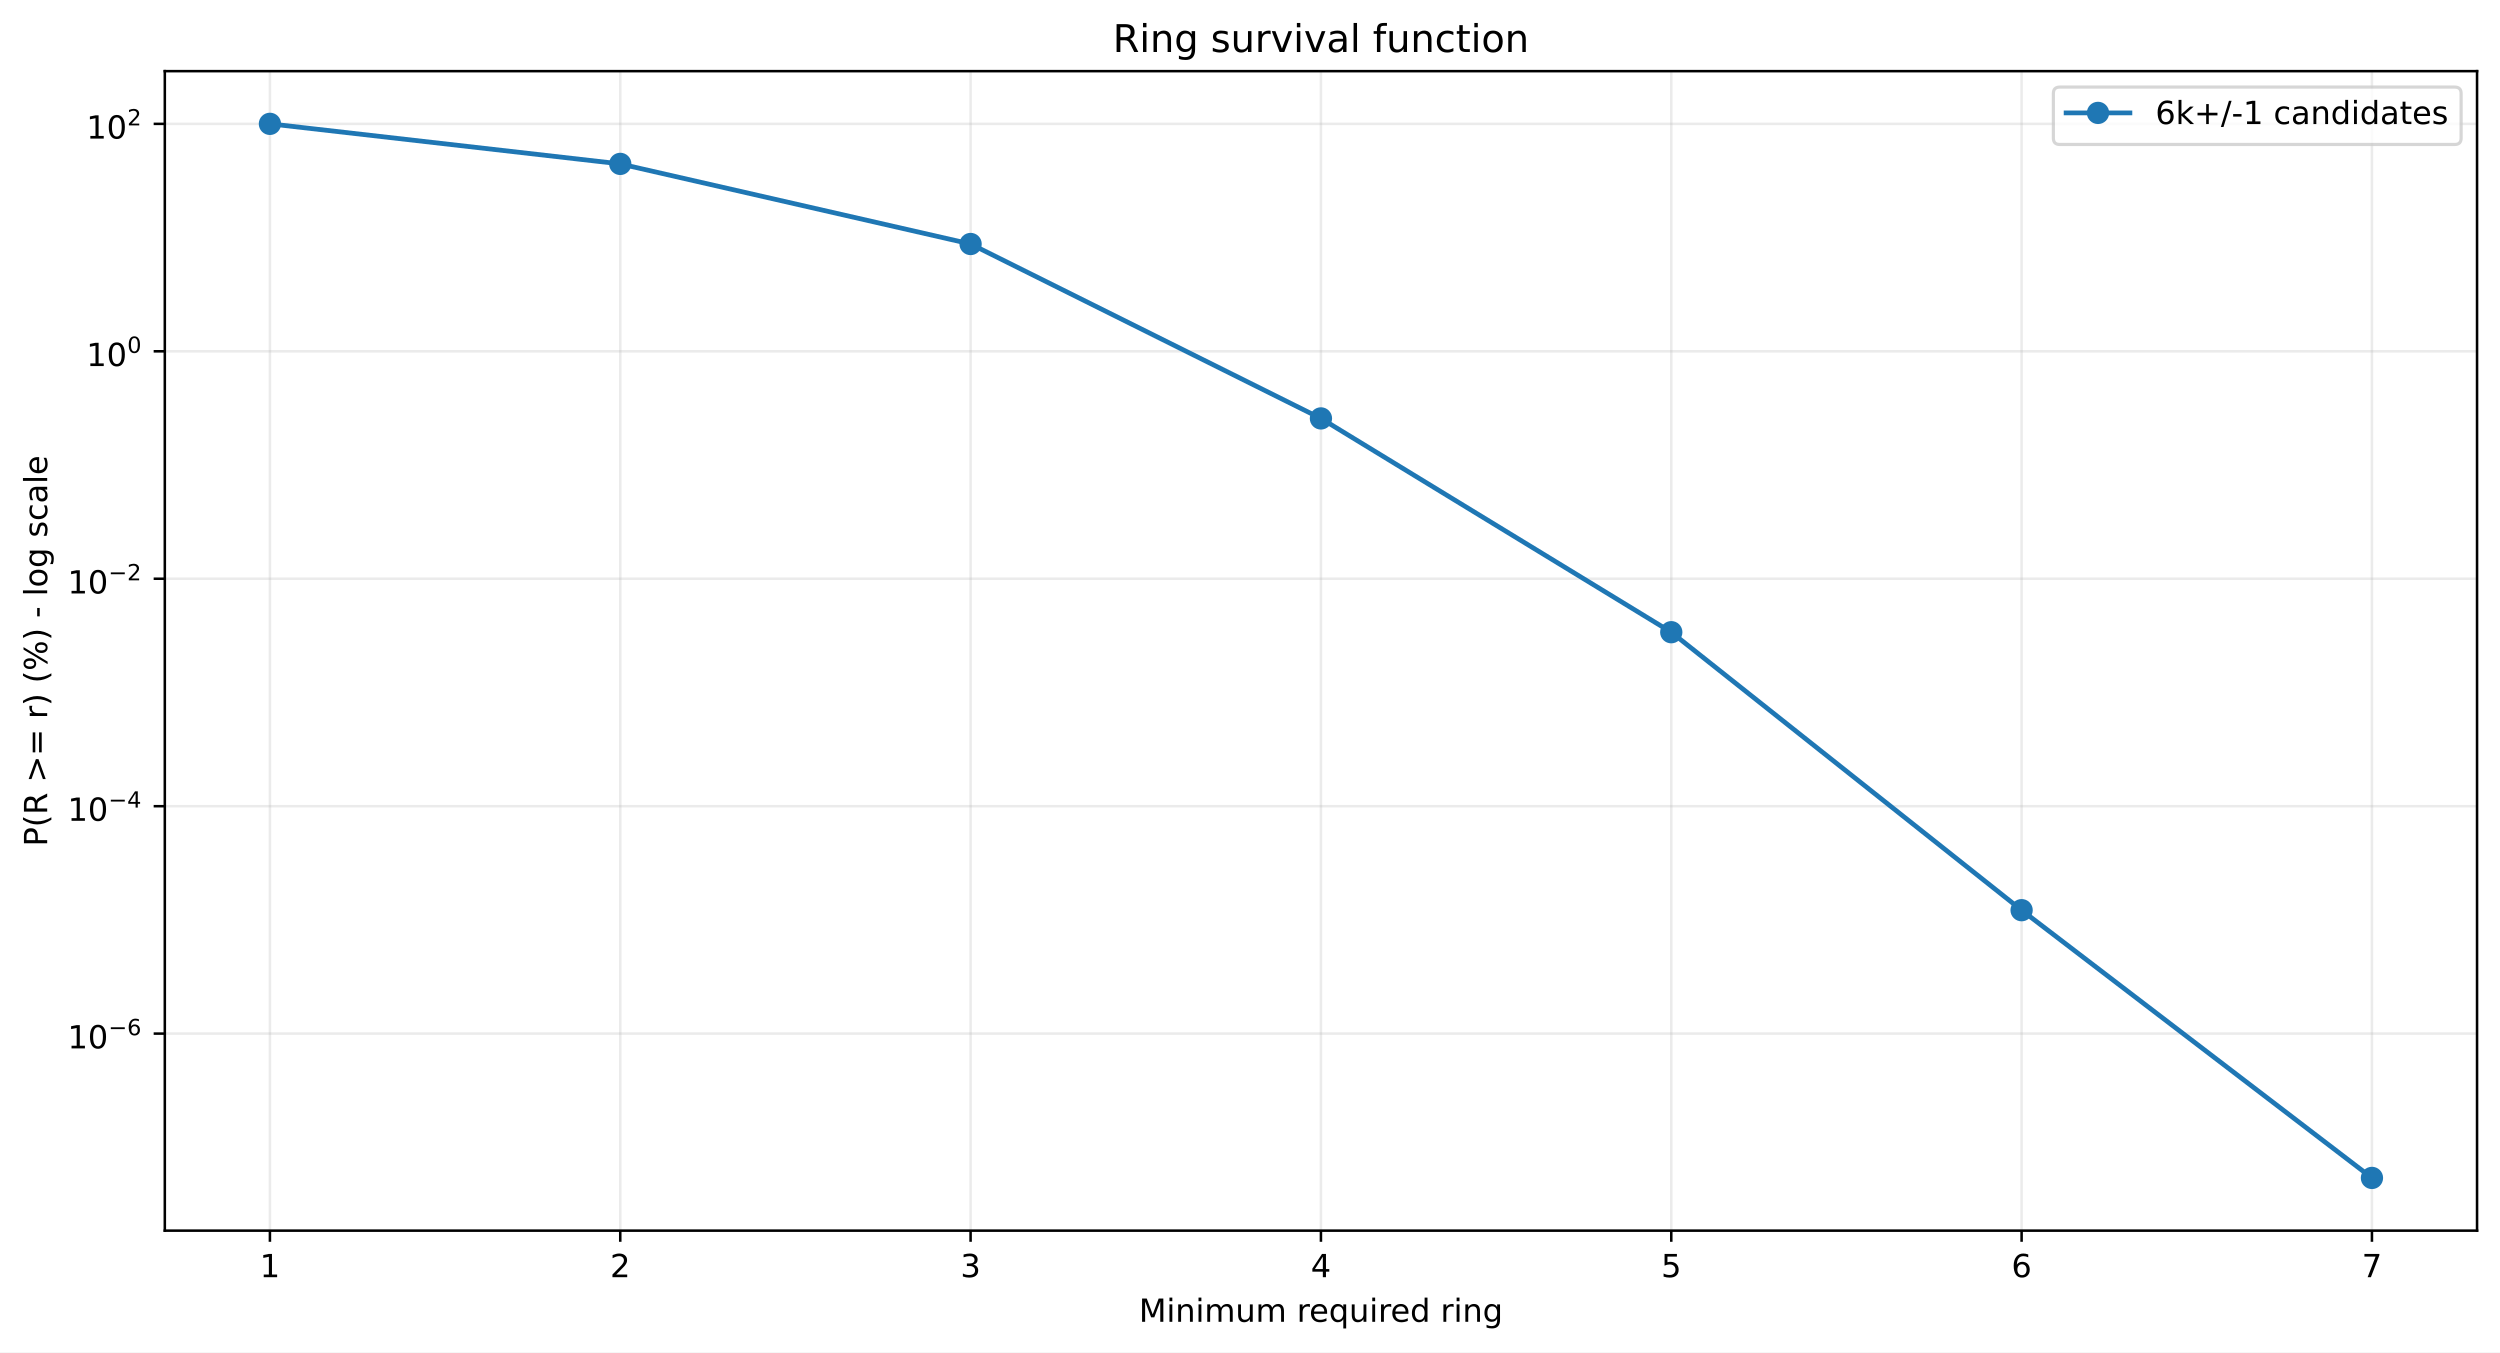
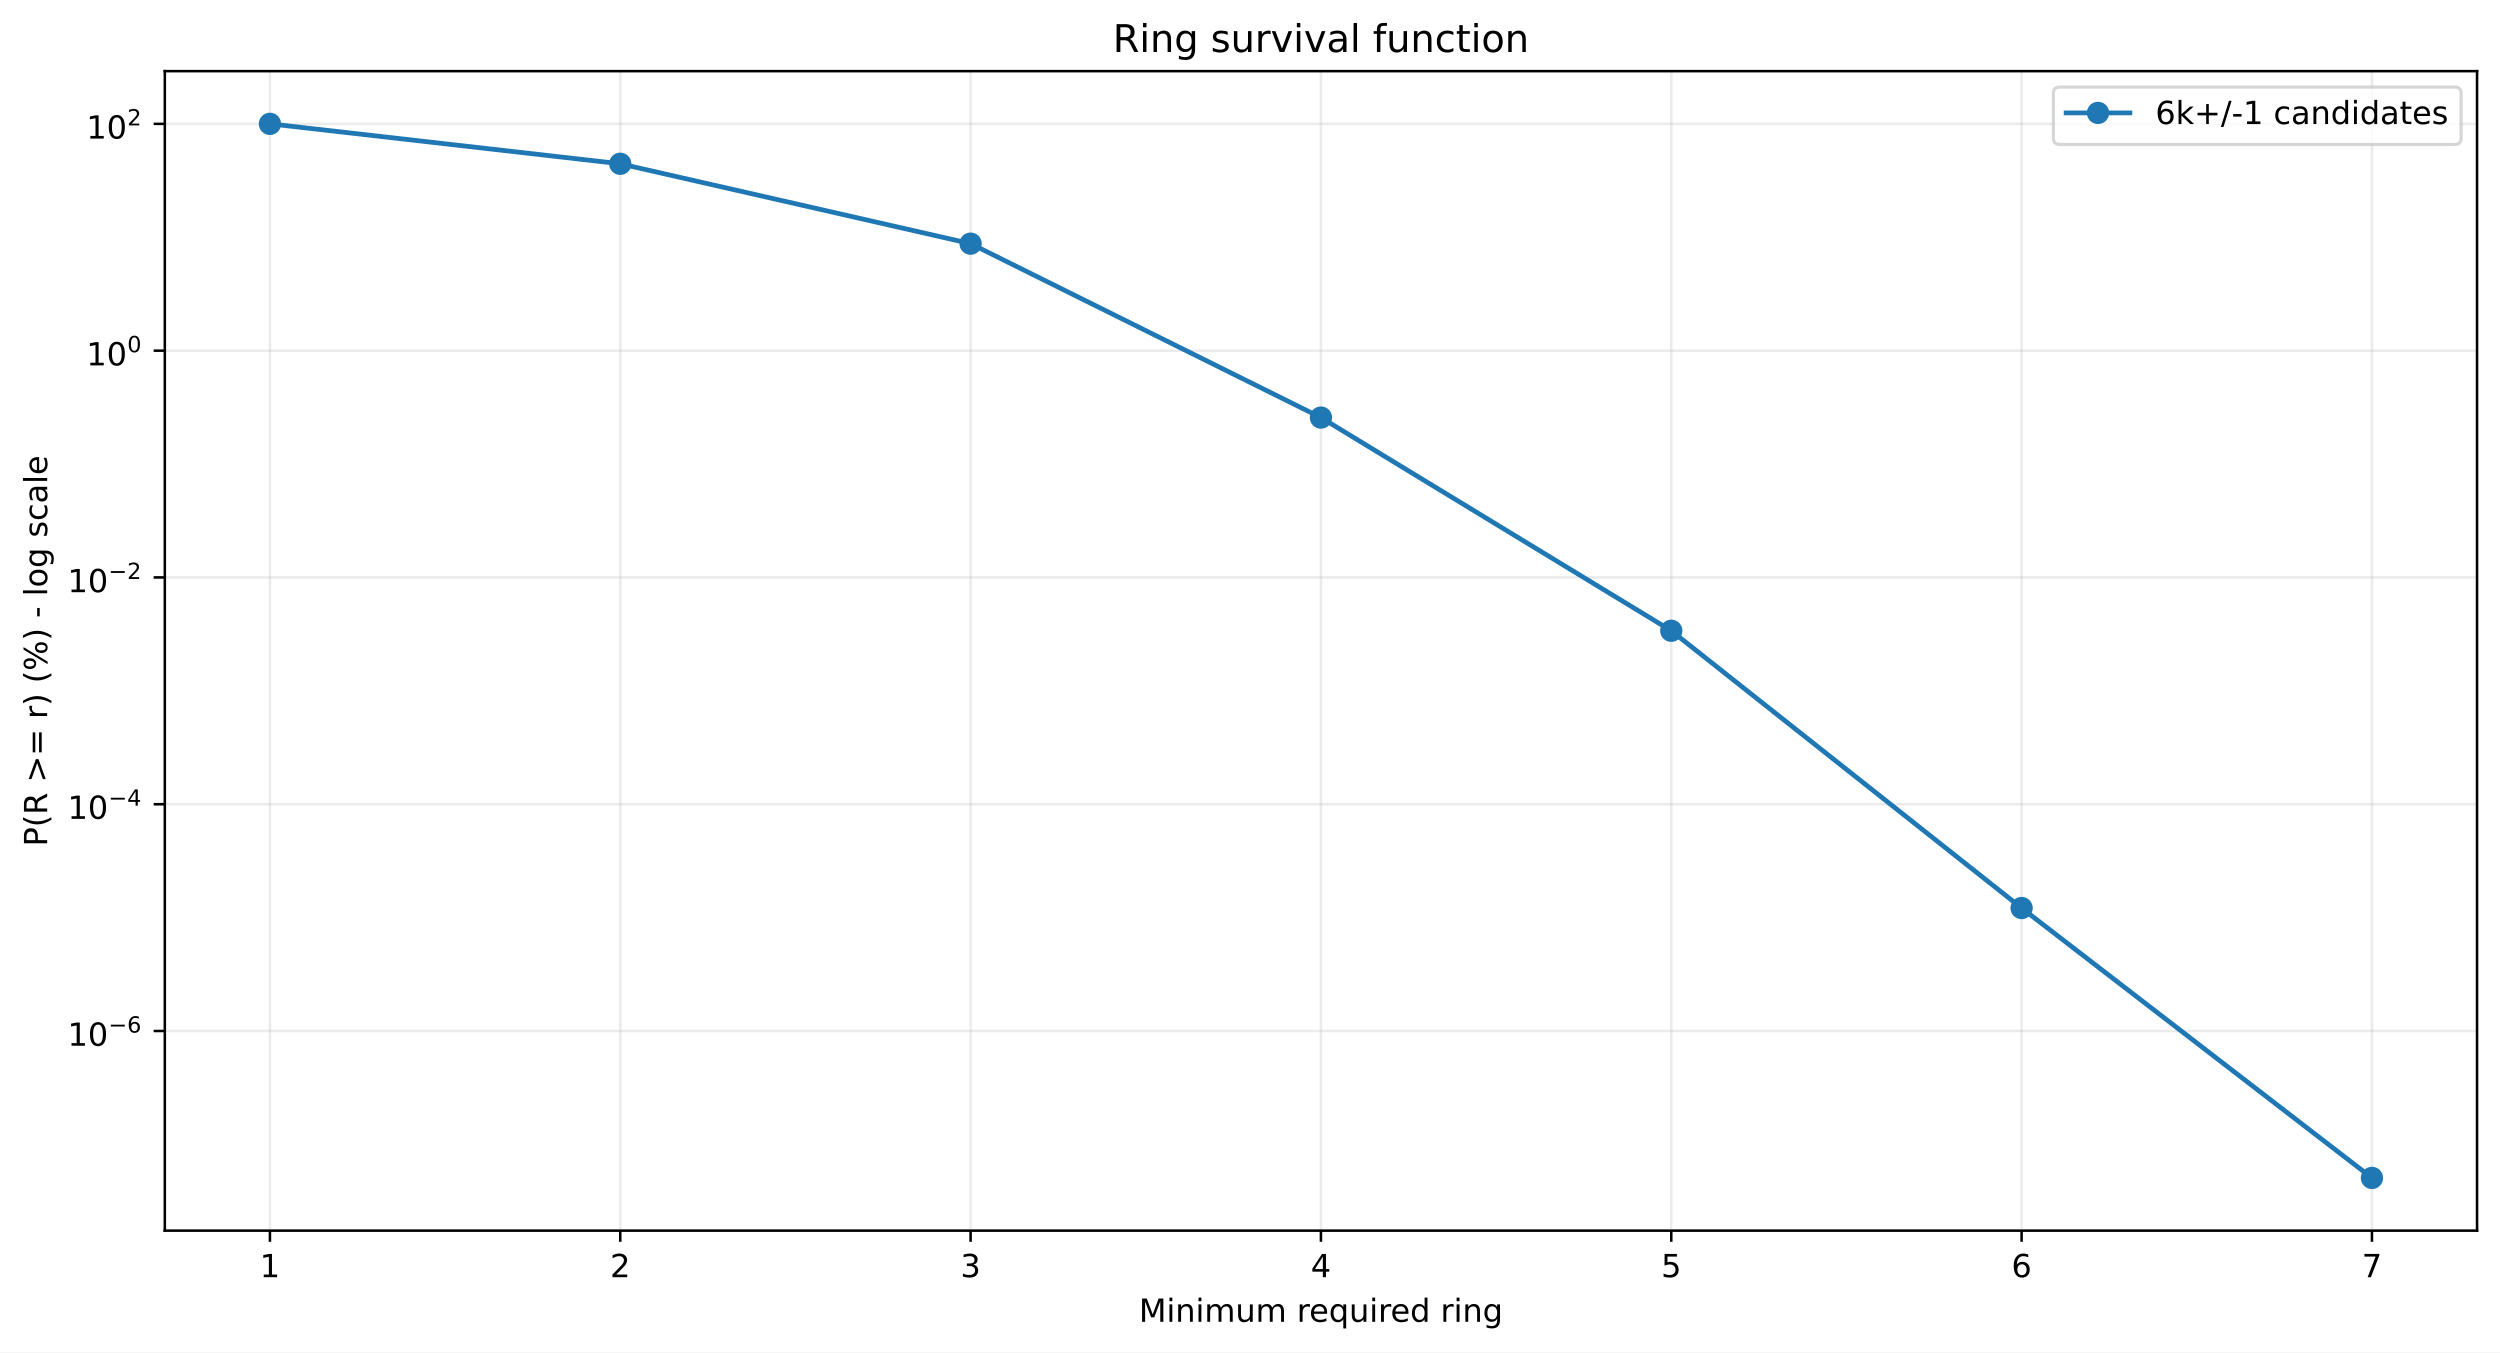
<svg xmlns="http://www.w3.org/2000/svg" xmlns:xlink="http://www.w3.org/1999/xlink" width="784.218pt" height="424.237pt" viewBox="0 0 784.218 424.237" version="1.1">
  <defs>
    <style type="text/css">*{stroke-linejoin: round; stroke-linecap: butt}</style>
  </defs>
  <g id="figure_1">
    <g id="patch_1">
      <path d="M 0 424.237  L 784.218 424.237  L 784.218 0  L 0 0  z " style="fill: #ffffff" />
    </g>
    <g id="axes_1">
      <g id="patch_2">
        <path d="M 51.701 386.036  L 777.018 386.036  L 777.018 22.318  L 51.701 22.318  z " style="fill: #ffffff" />
      </g>
      <g id="matplotlib.axis_1">
        <g id="xtick_1">
          <g id="line2d_1">
-             <path d="M 84.67 386.036  L 84.67 22.318  " clip-path="url(#p9670b3d716)" style="fill: none; stroke: #b0b0b0; stroke-opacity: 0.25; stroke-width: 0.8; stroke-linecap: square" />
+             <path d="M 84.67 386.036  L 84.67 22.318  " clip-path="url(#p04d540aef2)" style="fill: none; stroke: #b0b0b0; stroke-opacity: 0.25; stroke-width: 0.8; stroke-linecap: square" />
          </g>
          <g id="line2d_2">
            <defs>
-               <path id="m707c4d9c4f" d="M 0 0  L 0 3.5  " style="stroke: #000000; stroke-width: 0.8" />
+               <path id="m4eaf89e255" d="M 0 0  L 0 3.5  " style="stroke: #000000; stroke-width: 0.8" />
            </defs>
            <g>
-               <use xlink:href="#m707c4d9c4f" x="84.67" y="386.036" style="stroke: #000000; stroke-width: 0.8" />
+               <use xlink:href="#m4eaf89e255" x="84.67" y="386.036" style="stroke: #000000; stroke-width: 0.8" />
            </g>
          </g>
          <g id="text_1">
            <g transform="translate(81.48852 400.6334) scale(0.1 -0.1)">
              <defs>
                <path id="DejaVuSans-14" d="M 794 531  L 1825 531  L 1825 4091  L 703 3866  L 703 4441  L 1819 4666  L 2450 4666  L 2450 531  L 3481 531  L 3481 0  L 794 0  L 794 531  z " transform="scale(0.015625)" />
              </defs>
              <use xlink:href="#DejaVuSans-14" />
            </g>
          </g>
        </g>
        <g id="xtick_2">
          <g id="line2d_3">
-             <path d="M 194.566 386.036  L 194.566 22.318  " clip-path="url(#p9670b3d716)" style="fill: none; stroke: #b0b0b0; stroke-opacity: 0.25; stroke-width: 0.8; stroke-linecap: square" />
+             <path d="M 194.566 386.036  L 194.566 22.318  " clip-path="url(#p04d540aef2)" style="fill: none; stroke: #b0b0b0; stroke-opacity: 0.25; stroke-width: 0.8; stroke-linecap: square" />
          </g>
          <g id="line2d_4">
            <g>
-               <use xlink:href="#m707c4d9c4f" x="194.566" y="386.036" style="stroke: #000000; stroke-width: 0.8" />
+               <use xlink:href="#m4eaf89e255" x="194.566" y="386.036" style="stroke: #000000; stroke-width: 0.8" />
            </g>
          </g>
          <g id="text_2">
            <g transform="translate(191.3851 400.6334) scale(0.1 -0.1)">
              <defs>
                <path id="DejaVuSans-15" d="M 1228 531  L 3431 531  L 3431 0  L 469 0  L 469 531  Q 828 903 1448 1529  Q 2069 2156 2228 2338  Q 2531 2678 2651 2914  Q 2772 3150 2772 3378  Q 2772 3750 2511 3984  Q 2250 4219 1831 4219  Q 1534 4219 1204 4116  Q 875 4013 500 3803  L 500 4441  Q 881 4594 1212 4672  Q 1544 4750 1819 4750  Q 2544 4750 2975 4387  Q 3406 4025 3406 3419  Q 3406 3131 3298 2873  Q 3191 2616 2906 2266  Q 2828 2175 2409 1742  Q 1991 1309 1228 531  z " transform="scale(0.015625)" />
              </defs>
              <use xlink:href="#DejaVuSans-15" />
            </g>
          </g>
        </g>
        <g id="xtick_3">
          <g id="line2d_5">
-             <path d="M 304.463 386.036  L 304.463 22.318  " clip-path="url(#p9670b3d716)" style="fill: none; stroke: #b0b0b0; stroke-opacity: 0.25; stroke-width: 0.8; stroke-linecap: square" />
+             <path d="M 304.463 386.036  L 304.463 22.318  " clip-path="url(#p04d540aef2)" style="fill: none; stroke: #b0b0b0; stroke-opacity: 0.25; stroke-width: 0.8; stroke-linecap: square" />
          </g>
          <g id="line2d_6">
            <g>
-               <use xlink:href="#m707c4d9c4f" x="304.463" y="386.036" style="stroke: #000000; stroke-width: 0.8" />
+               <use xlink:href="#m4eaf89e255" x="304.463" y="386.036" style="stroke: #000000; stroke-width: 0.8" />
            </g>
          </g>
          <g id="text_3">
            <g transform="translate(301.2817 400.6334) scale(0.1 -0.1)">
              <defs>
                <path id="DejaVuSans-16" d="M 2597 2516  Q 3050 2419 3304 2112  Q 3559 1806 3559 1356  Q 3559 666 3084 287  Q 2609 -91 1734 -91  Q 1441 -91 1130 -33  Q 819 25 488 141  L 488 750  Q 750 597 1062 519  Q 1375 441 1716 441  Q 2309 441 2620 675  Q 2931 909 2931 1356  Q 2931 1769 2642 2001  Q 2353 2234 1838 2234  L 1294 2234  L 1294 2753  L 1863 2753  Q 2328 2753 2575 2939  Q 2822 3125 2822 3475  Q 2822 3834 2567 4026  Q 2313 4219 1838 4219  Q 1578 4219 1281 4162  Q 984 4106 628 3988  L 628 4550  Q 988 4650 1302 4700  Q 1616 4750 1894 4750  Q 2613 4750 3031 4423  Q 3450 4097 3450 3541  Q 3450 3153 3228 2886  Q 3006 2619 2597 2516  z " transform="scale(0.015625)" />
              </defs>
              <use xlink:href="#DejaVuSans-16" />
            </g>
          </g>
        </g>
        <g id="xtick_4">
          <g id="line2d_7">
-             <path d="M 414.36 386.036  L 414.36 22.318  " clip-path="url(#p9670b3d716)" style="fill: none; stroke: #b0b0b0; stroke-opacity: 0.25; stroke-width: 0.8; stroke-linecap: square" />
+             <path d="M 414.36 386.036  L 414.36 22.318  " clip-path="url(#p04d540aef2)" style="fill: none; stroke: #b0b0b0; stroke-opacity: 0.25; stroke-width: 0.8; stroke-linecap: square" />
          </g>
          <g id="line2d_8">
            <g>
-               <use xlink:href="#m707c4d9c4f" x="414.36" y="386.036" style="stroke: #000000; stroke-width: 0.8" />
+               <use xlink:href="#m4eaf89e255" x="414.36" y="386.036" style="stroke: #000000; stroke-width: 0.8" />
            </g>
          </g>
          <g id="text_4">
            <g transform="translate(411.1784 400.6334) scale(0.1 -0.1)">
              <defs>
                <path id="DejaVuSans-17" d="M 2419 4116  L 825 1625  L 2419 1625  L 2419 4116  z M 2253 4666  L 3047 4666  L 3047 1625  L 3713 1625  L 3713 1100  L 3047 1100  L 3047 0  L 2419 0  L 2419 1100  L 313 1100  L 313 1709  L 2253 4666  z " transform="scale(0.015625)" />
              </defs>
              <use xlink:href="#DejaVuSans-17" />
            </g>
          </g>
        </g>
        <g id="xtick_5">
          <g id="line2d_9">
-             <path d="M 524.256 386.036  L 524.256 22.318  " clip-path="url(#p9670b3d716)" style="fill: none; stroke: #b0b0b0; stroke-opacity: 0.25; stroke-width: 0.8; stroke-linecap: square" />
+             <path d="M 524.256 386.036  L 524.256 22.318  " clip-path="url(#p04d540aef2)" style="fill: none; stroke: #b0b0b0; stroke-opacity: 0.25; stroke-width: 0.8; stroke-linecap: square" />
          </g>
          <g id="line2d_10">
            <g>
-               <use xlink:href="#m707c4d9c4f" x="524.256" y="386.036" style="stroke: #000000; stroke-width: 0.8" />
+               <use xlink:href="#m4eaf89e255" x="524.256" y="386.036" style="stroke: #000000; stroke-width: 0.8" />
            </g>
          </g>
          <g id="text_5">
            <g transform="translate(521.075 400.6334) scale(0.1 -0.1)">
              <defs>
                <path id="DejaVuSans-18" d="M 691 4666  L 3169 4666  L 3169 4134  L 1269 4134  L 1269 2991  Q 1406 3038 1543 3061  Q 1681 3084 1819 3084  Q 2600 3084 3056 2656  Q 3513 2228 3513 1497  Q 3513 744 3044 326  Q 2575 -91 1722 -91  Q 1428 -91 1123 -41  Q 819 9 494 109  L 494 744  Q 775 591 1075 516  Q 1375 441 1709 441  Q 2250 441 2565 725  Q 2881 1009 2881 1497  Q 2881 1984 2565 2268  Q 2250 2553 1709 2553  Q 1456 2553 1204 2497  Q 953 2441 691 2322  L 691 4666  z " transform="scale(0.015625)" />
              </defs>
              <use xlink:href="#DejaVuSans-18" />
            </g>
          </g>
        </g>
        <g id="xtick_6">
          <g id="line2d_11">
-             <path d="M 634.153 386.036  L 634.153 22.318  " clip-path="url(#p9670b3d716)" style="fill: none; stroke: #b0b0b0; stroke-opacity: 0.25; stroke-width: 0.8; stroke-linecap: square" />
+             <path d="M 634.153 386.036  L 634.153 22.318  " clip-path="url(#p04d540aef2)" style="fill: none; stroke: #b0b0b0; stroke-opacity: 0.25; stroke-width: 0.8; stroke-linecap: square" />
          </g>
          <g id="line2d_12">
            <g>
-               <use xlink:href="#m707c4d9c4f" x="634.153" y="386.036" style="stroke: #000000; stroke-width: 0.8" />
+               <use xlink:href="#m4eaf89e255" x="634.153" y="386.036" style="stroke: #000000; stroke-width: 0.8" />
            </g>
          </g>
          <g id="text_6">
            <g transform="translate(630.9716 400.6334) scale(0.1 -0.1)">
              <defs>
                <path id="DejaVuSans-19" d="M 2113 2584  Q 1688 2584 1439 2293  Q 1191 2003 1191 1497  Q 1191 994 1439 701  Q 1688 409 2113 409  Q 2538 409 2786 701  Q 3034 994 3034 1497  Q 3034 2003 2786 2293  Q 2538 2584 2113 2584  z M 3366 4563  L 3366 3988  Q 3128 4100 2886 4159  Q 2644 4219 2406 4219  Q 1781 4219 1451 3797  Q 1122 3375 1075 2522  Q 1259 2794 1537 2939  Q 1816 3084 2150 3084  Q 2853 3084 3261 2657  Q 3669 2231 3669 1497  Q 3669 778 3244 343  Q 2819 -91 2113 -91  Q 1303 -91 875 529  Q 447 1150 447 2328  Q 447 3434 972 4092  Q 1497 4750 2381 4750  Q 2619 4750 2861 4703  Q 3103 4656 3366 4563  z " transform="scale(0.015625)" />
              </defs>
              <use xlink:href="#DejaVuSans-19" />
            </g>
          </g>
        </g>
        <g id="xtick_7">
          <g id="line2d_13">
-             <path d="M 744.049 386.036  L 744.049 22.318  " clip-path="url(#p9670b3d716)" style="fill: none; stroke: #b0b0b0; stroke-opacity: 0.25; stroke-width: 0.8; stroke-linecap: square" />
+             <path d="M 744.049 386.036  L 744.049 22.318  " clip-path="url(#p04d540aef2)" style="fill: none; stroke: #b0b0b0; stroke-opacity: 0.25; stroke-width: 0.8; stroke-linecap: square" />
          </g>
          <g id="line2d_14">
            <g>
-               <use xlink:href="#m707c4d9c4f" x="744.049" y="386.036" style="stroke: #000000; stroke-width: 0.8" />
+               <use xlink:href="#m4eaf89e255" x="744.049" y="386.036" style="stroke: #000000; stroke-width: 0.8" />
            </g>
          </g>
          <g id="text_7">
            <g transform="translate(740.8682 400.6334) scale(0.1 -0.1)">
              <defs>
                <path id="DejaVuSans-1a" d="M 525 4666  L 3525 4666  L 3525 4397  L 1831 0  L 1172 0  L 2766 4134  L 525 4134  L 525 4666  z " transform="scale(0.015625)" />
              </defs>
              <use xlink:href="#DejaVuSans-1a" />
            </g>
          </g>
        </g>
        <g id="text_8">
          <g transform="translate(357.2737 414.6342) scale(0.1 -0.1)">
            <defs>
              <path id="DejaVuSans-30" d="M 628 4666  L 1569 4666  L 2759 1491  L 3956 4666  L 4897 4666  L 4897 0  L 4281 0  L 4281 4097  L 3078 897  L 2444 897  L 1241 4097  L 1241 0  L 628 0  L 628 4666  z " transform="scale(0.015625)" />
              <path id="DejaVuSans-4c" d="M 603 3500  L 1178 3500  L 1178 0  L 603 0  L 603 3500  z M 603 4863  L 1178 4863  L 1178 4134  L 603 4134  L 603 4863  z " transform="scale(0.015625)" />
              <path id="DejaVuSans-51" d="M 3513 2113  L 3513 0  L 2938 0  L 2938 2094  Q 2938 2591 2744 2837  Q 2550 3084 2163 3084  Q 1697 3084 1428 2787  Q 1159 2491 1159 1978  L 1159 0  L 581 0  L 581 3500  L 1159 3500  L 1159 2956  Q 1366 3272 1645 3428  Q 1925 3584 2291 3584  Q 2894 3584 3203 3211  Q 3513 2838 3513 2113  z " transform="scale(0.015625)" />
              <path id="DejaVuSans-50" d="M 3328 2828  Q 3544 3216 3844 3400  Q 4144 3584 4550 3584  Q 5097 3584 5394 3201  Q 5691 2819 5691 2113  L 5691 0  L 5113 0  L 5113 2094  Q 5113 2597 4934 2840  Q 4756 3084 4391 3084  Q 3944 3084 3684 2787  Q 3425 2491 3425 1978  L 3425 0  L 2847 0  L 2847 2094  Q 2847 2600 2669 2842  Q 2491 3084 2119 3084  Q 1678 3084 1418 2786  Q 1159 2488 1159 1978  L 1159 0  L 581 0  L 581 3500  L 1159 3500  L 1159 2956  Q 1356 3278 1631 3431  Q 1906 3584 2284 3584  Q 2666 3584 2933 3390  Q 3200 3197 3328 2828  z " transform="scale(0.015625)" />
              <path id="DejaVuSans-58" d="M 544 1381  L 544 3500  L 1119 3500  L 1119 1403  Q 1119 906 1312 657  Q 1506 409 1894 409  Q 2359 409 2629 706  Q 2900 1003 2900 1516  L 2900 3500  L 3475 3500  L 3475 0  L 2900 0  L 2900 538  Q 2691 219 2414 64  Q 2138 -91 1772 -91  Q 1169 -91 856 284  Q 544 659 544 1381  z M 1991 3584  L 1991 3584  z " transform="scale(0.015625)" />
              <path id="DejaVuSans-3" transform="scale(0.015625)" />
              <path id="DejaVuSans-55" d="M 2631 2963  Q 2534 3019 2420 3045  Q 2306 3072 2169 3072  Q 1681 3072 1420 2755  Q 1159 2438 1159 1844  L 1159 0  L 581 0  L 581 3500  L 1159 3500  L 1159 2956  Q 1341 3275 1631 3429  Q 1922 3584 2338 3584  Q 2397 3584 2469 3576  Q 2541 3569 2628 3553  L 2631 2963  z " transform="scale(0.015625)" />
              <path id="DejaVuSans-48" d="M 3597 1894  L 3597 1613  L 953 1613  Q 991 1019 1311 708  Q 1631 397 2203 397  Q 2534 397 2845 478  Q 3156 559 3463 722  L 3463 178  Q 3153 47 2828 -22  Q 2503 -91 2169 -91  Q 1331 -91 842 396  Q 353 884 353 1716  Q 353 2575 817 3079  Q 1281 3584 2069 3584  Q 2775 3584 3186 3129  Q 3597 2675 3597 1894  z M 3022 2063  Q 3016 2534 2758 2815  Q 2500 3097 2075 3097  Q 1594 3097 1305 2825  Q 1016 2553 972 2059  L 3022 2063  z " transform="scale(0.015625)" />
              <path id="DejaVuSans-54" d="M 947 1747  Q 947 1113 1208 752  Q 1469 391 1925 391  Q 2381 391 2643 752  Q 2906 1113 2906 1747  Q 2906 2381 2643 2742  Q 2381 3103 1925 3103  Q 1469 3103 1208 2742  Q 947 2381 947 1747  z M 2906 525  Q 2725 213 2448 61  Q 2172 -91 1784 -91  Q 1150 -91 751 415  Q 353 922 353 1747  Q 353 2572 751 3078  Q 1150 3584 1784 3584  Q 2172 3584 2448 3432  Q 2725 3281 2906 2969  L 2906 3500  L 3481 3500  L 3481 -1331  L 2906 -1331  L 2906 525  z " transform="scale(0.015625)" />
              <path id="DejaVuSans-47" d="M 2906 2969  L 2906 4863  L 3481 4863  L 3481 0  L 2906 0  L 2906 525  Q 2725 213 2448 61  Q 2172 -91 1784 -91  Q 1150 -91 751 415  Q 353 922 353 1747  Q 353 2572 751 3078  Q 1150 3584 1784 3584  Q 2172 3584 2448 3432  Q 2725 3281 2906 2969  z M 947 1747  Q 947 1113 1208 752  Q 1469 391 1925 391  Q 2381 391 2643 752  Q 2906 1113 2906 1747  Q 2906 2381 2643 2742  Q 2381 3103 1925 3103  Q 1469 3103 1208 2742  Q 947 2381 947 1747  z " transform="scale(0.015625)" />
              <path id="DejaVuSans-4a" d="M 2906 1791  Q 2906 2416 2648 2759  Q 2391 3103 1925 3103  Q 1463 3103 1205 2759  Q 947 2416 947 1791  Q 947 1169 1205 825  Q 1463 481 1925 481  Q 2391 481 2648 825  Q 2906 1169 2906 1791  z M 3481 434  Q 3481 -459 3084 -895  Q 2688 -1331 1869 -1331  Q 1566 -1331 1297 -1286  Q 1028 -1241 775 -1147  L 775 -588  Q 1028 -725 1275 -790  Q 1522 -856 1778 -856  Q 2344 -856 2625 -561  Q 2906 -266 2906 331  L 2906 616  Q 2728 306 2450 153  Q 2172 0 1784 0  Q 1141 0 747 490  Q 353 981 353 1791  Q 353 2603 747 3093  Q 1141 3584 1784 3584  Q 2172 3584 2450 3431  Q 2728 3278 2906 2969  L 2906 3500  L 3481 3500  L 3481 434  z " transform="scale(0.015625)" />
            </defs>
            <use xlink:href="#DejaVuSans-30" />
            <use xlink:href="#DejaVuSans-4c" transform="translate(86.28125 0)" />
            <use xlink:href="#DejaVuSans-51" transform="translate(114.0625 0)" />
            <use xlink:href="#DejaVuSans-4c" transform="translate(177.4375 0)" />
            <use xlink:href="#DejaVuSans-50" transform="translate(205.2188 0)" />
            <use xlink:href="#DejaVuSans-58" transform="translate(302.625 0)" />
            <use xlink:href="#DejaVuSans-50" transform="translate(366 0)" />
            <use xlink:href="#DejaVuSans-3" transform="translate(463.4062 0)" />
            <use xlink:href="#DejaVuSans-55" transform="translate(495.1875 0)" />
            <use xlink:href="#DejaVuSans-48" transform="translate(534.0938 0)" />
            <use xlink:href="#DejaVuSans-54" transform="translate(595.625 0)" />
            <use xlink:href="#DejaVuSans-58" transform="translate(659.1094 0)" />
            <use xlink:href="#DejaVuSans-4c" transform="translate(722.4844 0)" />
            <use xlink:href="#DejaVuSans-55" transform="translate(750.2656 0)" />
            <use xlink:href="#DejaVuSans-48" transform="translate(789.1719 0)" />
            <use xlink:href="#DejaVuSans-47" transform="translate(850.7031 0)" />
            <use xlink:href="#DejaVuSans-3" transform="translate(914.1875 0)" />
            <use xlink:href="#DejaVuSans-55" transform="translate(945.9688 0)" />
            <use xlink:href="#DejaVuSans-4c" transform="translate(987.0781 0)" />
            <use xlink:href="#DejaVuSans-51" transform="translate(1014.859 0)" />
            <use xlink:href="#DejaVuSans-4a" transform="translate(1078.234 0)" />
          </g>
        </g>
      </g>
      <g id="matplotlib.axis_2">
        <g id="ytick_1">
          <g id="line2d_15">
-             <path d="M 51.701 324.234  L 777.018 324.234  " clip-path="url(#p9670b3d716)" style="fill: none; stroke: #b0b0b0; stroke-opacity: 0.25; stroke-width: 0.8; stroke-linecap: square" />
+             <path d="M 51.701 323.416  L 777.018 323.416  " clip-path="url(#p04d540aef2)" style="fill: none; stroke: #b0b0b0; stroke-opacity: 0.25; stroke-width: 0.8; stroke-linecap: square" />
          </g>
          <g id="line2d_16">
            <defs>
-               <path id="me4ef598fd7" d="M 0 0  L -3.5 0  " style="stroke: #000000; stroke-width: 0.8" />
+               <path id="m39cdafa168" d="M 0 0  L -3.5 0  " style="stroke: #000000; stroke-width: 0.8" />
            </defs>
            <g>
-               <use xlink:href="#me4ef598fd7" x="51.701" y="324.234" style="stroke: #000000; stroke-width: 0.8" />
+               <use xlink:href="#m39cdafa168" x="51.701" y="323.416" style="stroke: #000000; stroke-width: 0.8" />
            </g>
          </g>
          <g id="text_9">
-             <g transform="translate(21.20078 328.9338) scale(0.1 -0.1)">
+             <g transform="translate(21.20078 328.1164) scale(0.1 -0.1)">
              <defs>
                <path id="DejaVuSans-13" d="M 2034 4250  Q 1547 4250 1301 3770  Q 1056 3291 1056 2328  Q 1056 1369 1301 889  Q 1547 409 2034 409  Q 2525 409 2770 889  Q 3016 1369 3016 2328  Q 3016 3291 2770 3770  Q 2525 4250 2034 4250  z M 2034 4750  Q 2819 4750 3233 4129  Q 3647 3509 3647 2328  Q 3647 1150 3233 529  Q 2819 -91 2034 -91  Q 1250 -91 836 529  Q 422 1150 422 2328  Q 422 3509 836 4129  Q 1250 4750 2034 4750  z " transform="scale(0.015625)" />
                <path id="DejaVuSans-c9c" d="M 678 2272  L 4684 2272  L 4684 1741  L 678 1741  L 678 2272  z " transform="scale(0.015625)" />
              </defs>
              <use xlink:href="#DejaVuSans-14" transform="translate(0 0.746875)" />
              <use xlink:href="#DejaVuSans-13" transform="translate(63.62305 0.746875)" />
              <use xlink:href="#DejaVuSans-c9c" transform="translate(128.2031 42.04688) scale(0.7)" />
              <use xlink:href="#DejaVuSans-19" transform="translate(186.8555 42.04688) scale(0.7)" />
            </g>
          </g>
        </g>
        <g id="ytick_2">
          <g id="line2d_17">
-             <path d="M 51.701 252.888  L 777.018 252.888  " clip-path="url(#p9670b3d716)" style="fill: none; stroke: #b0b0b0; stroke-opacity: 0.25; stroke-width: 0.8; stroke-linecap: square" />
+             <path d="M 51.701 252.275  L 777.018 252.275  " clip-path="url(#p04d540aef2)" style="fill: none; stroke: #b0b0b0; stroke-opacity: 0.25; stroke-width: 0.8; stroke-linecap: square" />
          </g>
          <g id="line2d_18">
            <g>
-               <use xlink:href="#me4ef598fd7" x="51.701" y="252.888" style="stroke: #000000; stroke-width: 0.8" />
+               <use xlink:href="#m39cdafa168" x="51.701" y="252.275" style="stroke: #000000; stroke-width: 0.8" />
            </g>
          </g>
          <g id="text_10">
-             <g transform="translate(21.20078 257.538) scale(0.1 -0.1)">
+             <g transform="translate(21.20078 256.925) scale(0.1 -0.1)">
              <use xlink:href="#DejaVuSans-14" transform="translate(0 0.665625)" />
              <use xlink:href="#DejaVuSans-13" transform="translate(63.62305 0.665625)" />
              <use xlink:href="#DejaVuSans-c9c" transform="translate(128.2031 41.96563) scale(0.7)" />
              <use xlink:href="#DejaVuSans-17" transform="translate(186.8555 41.96563) scale(0.7)" />
            </g>
          </g>
        </g>
        <g id="ytick_3">
          <g id="line2d_19">
-             <path d="M 51.701 181.542  L 777.018 181.542  " clip-path="url(#p9670b3d716)" style="fill: none; stroke: #b0b0b0; stroke-opacity: 0.25; stroke-width: 0.8; stroke-linecap: square" />
+             <path d="M 51.701 181.134  L 777.018 181.134  " clip-path="url(#p04d540aef2)" style="fill: none; stroke: #b0b0b0; stroke-opacity: 0.25; stroke-width: 0.8; stroke-linecap: square" />
          </g>
          <g id="line2d_20">
            <g>
-               <use xlink:href="#me4ef598fd7" x="51.701" y="181.542" style="stroke: #000000; stroke-width: 0.8" />
+               <use xlink:href="#m39cdafa168" x="51.701" y="181.134" style="stroke: #000000; stroke-width: 0.8" />
            </g>
          </g>
          <g id="text_11">
-             <g transform="translate(21.20078 186.2423) scale(0.1 -0.1)">
+             <g transform="translate(21.20078 185.8336) scale(0.1 -0.1)">
              <use xlink:href="#DejaVuSans-14" transform="translate(0 0.746875)" />
              <use xlink:href="#DejaVuSans-13" transform="translate(63.62305 0.746875)" />
              <use xlink:href="#DejaVuSans-c9c" transform="translate(128.2031 42.04688) scale(0.7)" />
              <use xlink:href="#DejaVuSans-15" transform="translate(186.8555 42.04688) scale(0.7)" />
            </g>
          </g>
        </g>
        <g id="ytick_4">
          <g id="line2d_21">
-             <path d="M 51.701 110.197  L 777.018 110.197  " clip-path="url(#p9670b3d716)" style="fill: none; stroke: #b0b0b0; stroke-opacity: 0.25; stroke-width: 0.8; stroke-linecap: square" />
+             <path d="M 51.701 109.992  L 777.018 109.992  " clip-path="url(#p04d540aef2)" style="fill: none; stroke: #b0b0b0; stroke-opacity: 0.25; stroke-width: 0.8; stroke-linecap: square" />
          </g>
          <g id="line2d_22">
            <g>
-               <use xlink:href="#me4ef598fd7" x="51.701" y="110.197" style="stroke: #000000; stroke-width: 0.8" />
+               <use xlink:href="#m39cdafa168" x="51.701" y="109.992" style="stroke: #000000; stroke-width: 0.8" />
            </g>
          </g>
          <g id="text_12">
-             <g transform="translate(27.10078 114.8965) scale(0.1 -0.1)">
+             <g transform="translate(27.10078 114.6922) scale(0.1 -0.1)">
              <use xlink:href="#DejaVuSans-14" transform="translate(0 0.746875)" />
              <use xlink:href="#DejaVuSans-13" transform="translate(63.62305 0.746875)" />
              <use xlink:href="#DejaVuSans-13" transform="translate(128.2031 42.04688) scale(0.7)" />
            </g>
          </g>
        </g>
        <g id="ytick_5">
          <g id="line2d_23">
-             <path d="M 51.701 38.851  L 777.018 38.851  " clip-path="url(#p9670b3d716)" style="fill: none; stroke: #b0b0b0; stroke-opacity: 0.25; stroke-width: 0.8; stroke-linecap: square" />
+             <path d="M 51.701 38.851  L 777.018 38.851  " clip-path="url(#p04d540aef2)" style="fill: none; stroke: #b0b0b0; stroke-opacity: 0.25; stroke-width: 0.8; stroke-linecap: square" />
          </g>
          <g id="line2d_24">
            <g>
-               <use xlink:href="#me4ef598fd7" x="51.701" y="38.851" style="stroke: #000000; stroke-width: 0.8" />
+               <use xlink:href="#m39cdafa168" x="51.701" y="38.851" style="stroke: #000000; stroke-width: 0.8" />
            </g>
          </g>
          <g id="text_13">
            <g transform="translate(27.10078 43.55075) scale(0.1 -0.1)">
              <use xlink:href="#DejaVuSans-14" transform="translate(0 0.746875)" />
              <use xlink:href="#DejaVuSans-13" transform="translate(63.62305 0.746875)" />
              <use xlink:href="#DejaVuSans-15" transform="translate(128.2031 42.04688) scale(0.7)" />
            </g>
          </g>
        </g>
        <g id="text_14">
          <g transform="translate(14.79844 265.4996) rotate(-90) scale(0.1 -0.1)">
            <defs>
              <path id="DejaVuSans-33" d="M 1259 4147  L 1259 2394  L 2053 2394  Q 2494 2394 2734 2622  Q 2975 2850 2975 3272  Q 2975 3691 2734 3919  Q 2494 4147 2053 4147  L 1259 4147  z M 628 4666  L 2053 4666  Q 2838 4666 3239 4311  Q 3641 3956 3641 3272  Q 3641 2581 3239 2228  Q 2838 1875 2053 1875  L 1259 1875  L 1259 0  L 628 0  L 628 4666  z " transform="scale(0.015625)" />
              <path id="DejaVuSans-b" d="M 1984 4856  Q 1566 4138 1362 3434  Q 1159 2731 1159 2009  Q 1159 1288 1364 580  Q 1569 -128 1984 -844  L 1484 -844  Q 1016 -109 783 600  Q 550 1309 550 2009  Q 550 2706 781 3412  Q 1013 4119 1484 4856  L 1984 4856  z " transform="scale(0.015625)" />
              <path id="DejaVuSans-35" d="M 2841 2188  Q 3044 2119 3236 1894  Q 3428 1669 3622 1275  L 4263 0  L 3584 0  L 2988 1197  Q 2756 1666 2539 1819  Q 2322 1972 1947 1972  L 1259 1972  L 1259 0  L 628 0  L 628 4666  L 2053 4666  Q 2853 4666 3247 4331  Q 3641 3997 3641 3322  Q 3641 2881 3436 2590  Q 3231 2300 2841 2188  z M 1259 4147  L 1259 2491  L 2053 2491  Q 2509 2491 2742 2702  Q 2975 2913 2975 3322  Q 2975 3731 2742 3939  Q 2509 4147 2053 4147  L 1259 4147  z " transform="scale(0.015625)" />
              <path id="DejaVuSans-21" d="M 678 3150  L 678 3719  L 4684 2266  L 4684 1747  L 678 294  L 678 863  L 3897 2003  L 678 3150  z " transform="scale(0.015625)" />
              <path id="DejaVuSans-20" d="M 678 2906  L 4684 2906  L 4684 2381  L 678 2381  L 678 2906  z M 678 1631  L 4684 1631  L 4684 1100  L 678 1100  L 678 1631  z " transform="scale(0.015625)" />
              <path id="DejaVuSans-c" d="M 513 4856  L 1013 4856  Q 1481 4119 1714 3412  Q 1947 2706 1947 2009  Q 1947 1309 1714 600  Q 1481 -109 1013 -844  L 513 -844  Q 928 -128 1133 580  Q 1338 1288 1338 2009  Q 1338 2731 1133 3434  Q 928 4138 513 4856  z " transform="scale(0.015625)" />
              <path id="DejaVuSans-8" d="M 4653 2053  Q 4381 2053 4226 1822  Q 4072 1591 4072 1178  Q 4072 772 4226 539  Q 4381 306 4653 306  Q 4919 306 5073 539  Q 5228 772 5228 1178  Q 5228 1588 5073 1820  Q 4919 2053 4653 2053  z M 4653 2450  Q 5147 2450 5437 2106  Q 5728 1763 5728 1178  Q 5728 594 5436 251  Q 5144 -91 4653 -91  Q 4153 -91 3862 251  Q 3572 594 3572 1178  Q 3572 1766 3864 2108  Q 4156 2450 4653 2450  z M 1428 4353  Q 1159 4353 1004 4120  Q 850 3888 850 3481  Q 850 3069 1003 2837  Q 1156 2606 1428 2606  Q 1700 2606 1854 2837  Q 2009 3069 2009 3481  Q 2009 3884 1853 4118  Q 1697 4353 1428 4353  z M 4250 4750  L 4750 4750  L 1831 -91  L 1331 -91  L 4250 4750  z M 1428 4750  Q 1922 4750 2215 4408  Q 2509 4066 2509 3481  Q 2509 2891 2217 2550  Q 1925 2209 1428 2209  Q 931 2209 642 2551  Q 353 2894 353 3481  Q 353 4063 643 4406  Q 934 4750 1428 4750  z " transform="scale(0.015625)" />
              <path id="DejaVuSans-10" d="M 313 2009  L 1997 2009  L 1997 1497  L 313 1497  L 313 2009  z " transform="scale(0.015625)" />
              <path id="DejaVuSans-4f" d="M 603 4863  L 1178 4863  L 1178 0  L 603 0  L 603 4863  z " transform="scale(0.015625)" />
              <path id="DejaVuSans-52" d="M 1959 3097  Q 1497 3097 1228 2736  Q 959 2375 959 1747  Q 959 1119 1226 758  Q 1494 397 1959 397  Q 2419 397 2687 759  Q 2956 1122 2956 1747  Q 2956 2369 2687 2733  Q 2419 3097 1959 3097  z M 1959 3584  Q 2709 3584 3137 3096  Q 3566 2609 3566 1747  Q 3566 888 3137 398  Q 2709 -91 1959 -91  Q 1206 -91 779 398  Q 353 888 353 1747  Q 353 2609 779 3096  Q 1206 3584 1959 3584  z " transform="scale(0.015625)" />
              <path id="DejaVuSans-56" d="M 2834 3397  L 2834 2853  Q 2591 2978 2328 3040  Q 2066 3103 1784 3103  Q 1356 3103 1142 2972  Q 928 2841 928 2578  Q 928 2378 1081 2264  Q 1234 2150 1697 2047  L 1894 2003  Q 2506 1872 2764 1633  Q 3022 1394 3022 966  Q 3022 478 2636 193  Q 2250 -91 1575 -91  Q 1294 -91 989 -36  Q 684 19 347 128  L 347 722  Q 666 556 975 473  Q 1284 391 1588 391  Q 1994 391 2212 530  Q 2431 669 2431 922  Q 2431 1156 2273 1281  Q 2116 1406 1581 1522  L 1381 1569  Q 847 1681 609 1914  Q 372 2147 372 2553  Q 372 3047 722 3315  Q 1072 3584 1716 3584  Q 2034 3584 2315 3537  Q 2597 3491 2834 3397  z " transform="scale(0.015625)" />
              <path id="DejaVuSans-46" d="M 3122 3366  L 3122 2828  Q 2878 2963 2633 3030  Q 2388 3097 2138 3097  Q 1578 3097 1268 2742  Q 959 2388 959 1747  Q 959 1106 1268 751  Q 1578 397 2138 397  Q 2388 397 2633 464  Q 2878 531 3122 666  L 3122 134  Q 2881 22 2623 -34  Q 2366 -91 2075 -91  Q 1284 -91 818 406  Q 353 903 353 1747  Q 353 2603 823 3093  Q 1294 3584 2113 3584  Q 2378 3584 2631 3529  Q 2884 3475 3122 3366  z " transform="scale(0.015625)" />
              <path id="DejaVuSans-44" d="M 2194 1759  Q 1497 1759 1228 1600  Q 959 1441 959 1056  Q 959 750 1161 570  Q 1363 391 1709 391  Q 2188 391 2477 730  Q 2766 1069 2766 1631  L 2766 1759  L 2194 1759  z M 3341 1997  L 3341 0  L 2766 0  L 2766 531  Q 2569 213 2275 61  Q 1981 -91 1556 -91  Q 1019 -91 701 211  Q 384 513 384 1019  Q 384 1609 779 1909  Q 1175 2209 1959 2209  L 2766 2209  L 2766 2266  Q 2766 2663 2505 2880  Q 2244 3097 1772 3097  Q 1472 3097 1187 3025  Q 903 2953 641 2809  L 641 3341  Q 956 3463 1253 3523  Q 1550 3584 1831 3584  Q 2591 3584 2966 3190  Q 3341 2797 3341 1997  z " transform="scale(0.015625)" />
            </defs>
            <use xlink:href="#DejaVuSans-33" />
            <use xlink:href="#DejaVuSans-b" transform="translate(60.29688 0)" />
            <use xlink:href="#DejaVuSans-35" transform="translate(99.3125 0)" />
            <use xlink:href="#DejaVuSans-3" transform="translate(168.7969 0)" />
            <use xlink:href="#DejaVuSans-21" transform="translate(200.5781 0)" />
            <use xlink:href="#DejaVuSans-20" transform="translate(284.375 0)" />
            <use xlink:href="#DejaVuSans-3" transform="translate(368.1719 0)" />
            <use xlink:href="#DejaVuSans-55" transform="translate(399.9531 0)" />
            <use xlink:href="#DejaVuSans-c" transform="translate(441.0625 0)" />
            <use xlink:href="#DejaVuSans-3" transform="translate(480.0781 0)" />
            <use xlink:href="#DejaVuSans-b" transform="translate(511.8594 0)" />
            <use xlink:href="#DejaVuSans-8" transform="translate(550.875 0)" />
            <use xlink:href="#DejaVuSans-c" transform="translate(645.8906 0)" />
            <use xlink:href="#DejaVuSans-3" transform="translate(684.9062 0)" />
            <use xlink:href="#DejaVuSans-10" transform="translate(716.6875 0)" />
            <use xlink:href="#DejaVuSans-3" transform="translate(752.7656 0)" />
            <use xlink:href="#DejaVuSans-4f" transform="translate(784.5469 0)" />
            <use xlink:href="#DejaVuSans-52" transform="translate(812.3281 0)" />
            <use xlink:href="#DejaVuSans-4a" transform="translate(873.5156 0)" />
            <use xlink:href="#DejaVuSans-3" transform="translate(937 0)" />
            <use xlink:href="#DejaVuSans-56" transform="translate(968.7812 0)" />
            <use xlink:href="#DejaVuSans-46" transform="translate(1020.875 0)" />
            <use xlink:href="#DejaVuSans-44" transform="translate(1075.859 0)" />
            <use xlink:href="#DejaVuSans-4f" transform="translate(1137.141 0)" />
            <use xlink:href="#DejaVuSans-48" transform="translate(1164.922 0)" />
          </g>
        </g>
      </g>
      <g id="line2d_25">
-         <path d="M 84.67 38.851  L 194.566 51.414  L 304.463 76.541  L 414.36 131.253  L 524.256 198.316  L 634.153 285.514  L 744.049 369.503  " clip-path="url(#p9670b3d716)" style="fill: none; stroke: #1f77b4; stroke-width: 1.5; stroke-linecap: square" />
+         <path d="M 84.67 38.851  L 194.566 51.378  L 304.463 76.433  L 414.36 130.988  L 524.256 197.866  L 634.153 284.843  L 744.049 369.503  " clip-path="url(#p04d540aef2)" style="fill: none; stroke: #1f77b4; stroke-width: 1.5; stroke-linecap: square" />
        <defs>
-           <path id="m29e4b314f7" d="M 0 3  C 0.796 3 1.559 2.684 2.121 2.121  C 2.684 1.559 3 0.796 3 0  C 3 -0.796 2.684 -1.559 2.121 -2.121  C 1.559 -2.684 0.796 -3 0 -3  C -0.796 -3 -1.559 -2.684 -2.121 -2.121  C -2.684 -1.559 -3 -0.796 -3 0  C -3 0.796 -2.684 1.559 -2.121 2.121  C -1.559 2.684 -0.796 3 0 3  z " style="stroke: #1f77b4" />
+           <path id="m5a713be282" d="M 0 3  C 0.796 3 1.559 2.684 2.121 2.121  C 2.684 1.559 3 0.796 3 0  C 3 -0.796 2.684 -1.559 2.121 -2.121  C 1.559 -2.684 0.796 -3 0 -3  C -0.796 -3 -1.559 -2.684 -2.121 -2.121  C -2.684 -1.559 -3 -0.796 -3 0  C -3 0.796 -2.684 1.559 -2.121 2.121  C -1.559 2.684 -0.796 3 0 3  z " style="stroke: #1f77b4" />
        </defs>
-         <g clip-path="url(#p9670b3d716)">
-           <use xlink:href="#m29e4b314f7" x="84.67" y="38.851" style="fill: #1f77b4; stroke: #1f77b4" />
-           <use xlink:href="#m29e4b314f7" x="194.566" y="51.414" style="fill: #1f77b4; stroke: #1f77b4" />
-           <use xlink:href="#m29e4b314f7" x="304.463" y="76.541" style="fill: #1f77b4; stroke: #1f77b4" />
-           <use xlink:href="#m29e4b314f7" x="414.36" y="131.253" style="fill: #1f77b4; stroke: #1f77b4" />
-           <use xlink:href="#m29e4b314f7" x="524.256" y="198.316" style="fill: #1f77b4; stroke: #1f77b4" />
-           <use xlink:href="#m29e4b314f7" x="634.153" y="285.514" style="fill: #1f77b4; stroke: #1f77b4" />
-           <use xlink:href="#m29e4b314f7" x="744.049" y="369.503" style="fill: #1f77b4; stroke: #1f77b4" />
+         <g clip-path="url(#p04d540aef2)">
+           <use xlink:href="#m5a713be282" x="84.67" y="38.851" style="fill: #1f77b4; stroke: #1f77b4" />
+           <use xlink:href="#m5a713be282" x="194.566" y="51.378" style="fill: #1f77b4; stroke: #1f77b4" />
+           <use xlink:href="#m5a713be282" x="304.463" y="76.433" style="fill: #1f77b4; stroke: #1f77b4" />
+           <use xlink:href="#m5a713be282" x="414.36" y="130.988" style="fill: #1f77b4; stroke: #1f77b4" />
+           <use xlink:href="#m5a713be282" x="524.256" y="197.866" style="fill: #1f77b4; stroke: #1f77b4" />
+           <use xlink:href="#m5a713be282" x="634.153" y="284.843" style="fill: #1f77b4; stroke: #1f77b4" />
+           <use xlink:href="#m5a713be282" x="744.049" y="369.503" style="fill: #1f77b4; stroke: #1f77b4" />
        </g>
      </g>
      <g id="patch_3">
        <path d="M 51.701 386.036  L 51.701 22.318  " style="fill: none; stroke: #000000; stroke-width: 0.8; stroke-linejoin: miter; stroke-linecap: square" />
      </g>
      <g id="patch_4">
        <path d="M 777.018 386.036  L 777.018 22.318  " style="fill: none; stroke: #000000; stroke-width: 0.8; stroke-linejoin: miter; stroke-linecap: square" />
      </g>
      <g id="patch_5">
        <path d="M 51.701 386.036  L 777.018 386.036  " style="fill: none; stroke: #000000; stroke-width: 0.8; stroke-linejoin: miter; stroke-linecap: square" />
      </g>
      <g id="patch_6">
        <path d="M 51.701 22.318  L 777.018 22.318  " style="fill: none; stroke: #000000; stroke-width: 0.8; stroke-linejoin: miter; stroke-linecap: square" />
      </g>
      <g id="text_15">
        <g transform="translate(349.0815 16.31812) scale(0.12 -0.12)">
          <defs>
            <path id="DejaVuSans-59" d="M 191 3500  L 800 3500  L 1894 563  L 2988 3500  L 3597 3500  L 2284 0  L 1503 0  L 191 3500  z " transform="scale(0.015625)" />
            <path id="DejaVuSans-49" d="M 2375 4863  L 2375 4384  L 1825 4384  Q 1516 4384 1395 4259  Q 1275 4134 1275 3809  L 1275 3500  L 2222 3500  L 2222 3053  L 1275 3053  L 1275 0  L 697 0  L 697 3053  L 147 3053  L 147 3500  L 697 3500  L 697 3744  Q 697 4328 969 4595  Q 1241 4863 1831 4863  L 2375 4863  z " transform="scale(0.015625)" />
            <path id="DejaVuSans-57" d="M 1172 4494  L 1172 3500  L 2356 3500  L 2356 3053  L 1172 3053  L 1172 1153  Q 1172 725 1289 603  Q 1406 481 1766 481  L 2356 481  L 2356 0  L 1766 0  Q 1100 0 847 248  Q 594 497 594 1153  L 594 3053  L 172 3053  L 172 3500  L 594 3500  L 594 4494  L 1172 4494  z " transform="scale(0.015625)" />
          </defs>
          <use xlink:href="#DejaVuSans-35" />
          <use xlink:href="#DejaVuSans-4c" transform="translate(69.48438 0)" />
          <use xlink:href="#DejaVuSans-51" transform="translate(97.26562 0)" />
          <use xlink:href="#DejaVuSans-4a" transform="translate(160.6406 0)" />
          <use xlink:href="#DejaVuSans-3" transform="translate(224.125 0)" />
          <use xlink:href="#DejaVuSans-56" transform="translate(255.9062 0)" />
          <use xlink:href="#DejaVuSans-58" transform="translate(308 0)" />
          <use xlink:href="#DejaVuSans-55" transform="translate(371.375 0)" />
          <use xlink:href="#DejaVuSans-59" transform="translate(412.4844 0)" />
          <use xlink:href="#DejaVuSans-4c" transform="translate(471.6719 0)" />
          <use xlink:href="#DejaVuSans-59" transform="translate(499.4531 0)" />
          <use xlink:href="#DejaVuSans-44" transform="translate(558.6406 0)" />
          <use xlink:href="#DejaVuSans-4f" transform="translate(619.9219 0)" />
          <use xlink:href="#DejaVuSans-3" transform="translate(647.7031 0)" />
          <use xlink:href="#DejaVuSans-49" transform="translate(679.4844 0)" />
          <use xlink:href="#DejaVuSans-58" transform="translate(714.6875 0)" />
          <use xlink:href="#DejaVuSans-51" transform="translate(778.0625 0)" />
          <use xlink:href="#DejaVuSans-46" transform="translate(841.4375 0)" />
          <use xlink:href="#DejaVuSans-57" transform="translate(896.4219 0)" />
          <use xlink:href="#DejaVuSans-4c" transform="translate(935.625 0)" />
          <use xlink:href="#DejaVuSans-52" transform="translate(963.4062 0)" />
          <use xlink:href="#DejaVuSans-51" transform="translate(1024.594 0)" />
        </g>
      </g>
      <g id="legend_1">
        <g id="patch_7">
          <path d="M 646.118 45.319  L 770.018 45.319  Q 772.018 45.319 772.018 43.319  L 772.018 29.318  Q 772.018 27.318 770.018 27.318  L 646.118 27.318  Q 644.118 27.318 644.118 29.318  L 644.118 43.319  Q 644.118 45.319 646.118 45.319  z " style="fill: #ffffff; opacity: 0.8; stroke: #cccccc; stroke-linejoin: miter" />
        </g>
        <g id="line2d_26">
          <path d="M 648.118 35.417  L 658.118 35.417  L 668.118 35.417  " style="fill: none; stroke: #1f77b4; stroke-width: 1.5; stroke-linecap: square" />
          <g>
-             <use xlink:href="#m29e4b314f7" x="658.118" y="35.417" style="fill: #1f77b4; stroke: #1f77b4" />
+             <use xlink:href="#m5a713be282" x="658.118" y="35.417" style="fill: #1f77b4; stroke: #1f77b4" />
          </g>
        </g>
        <g id="text_16">
          <g transform="translate(676.1184 38.91656) scale(0.1 -0.1)">
            <defs>
              <path id="DejaVuSans-4e" d="M 581 4863  L 1159 4863  L 1159 1991  L 2875 3500  L 3609 3500  L 1753 1863  L 3688 0  L 2938 0  L 1159 1709  L 1159 0  L 581 0  L 581 4863  z " transform="scale(0.015625)" />
              <path id="DejaVuSans-e" d="M 2944 4013  L 2944 2272  L 4684 2272  L 4684 1741  L 2944 1741  L 2944 0  L 2419 0  L 2419 1741  L 678 1741  L 678 2272  L 2419 2272  L 2419 4013  L 2944 4013  z " transform="scale(0.015625)" />
              <path id="DejaVuSans-12" d="M 1625 4666  L 2156 4666  L 531 -594  L 0 -594  L 1625 4666  z " transform="scale(0.015625)" />
            </defs>
            <use xlink:href="#DejaVuSans-19" />
            <use xlink:href="#DejaVuSans-4e" transform="translate(63.625 0)" />
            <use xlink:href="#DejaVuSans-e" transform="translate(121.5312 0)" />
            <use xlink:href="#DejaVuSans-12" transform="translate(205.3281 0)" />
            <use xlink:href="#DejaVuSans-10" transform="translate(239.0156 0)" />
            <use xlink:href="#DejaVuSans-14" transform="translate(275.0938 0)" />
            <use xlink:href="#DejaVuSans-3" transform="translate(338.7188 0)" />
            <use xlink:href="#DejaVuSans-46" transform="translate(370.5 0)" />
            <use xlink:href="#DejaVuSans-44" transform="translate(425.4844 0)" />
            <use xlink:href="#DejaVuSans-51" transform="translate(486.7656 0)" />
            <use xlink:href="#DejaVuSans-47" transform="translate(550.1406 0)" />
            <use xlink:href="#DejaVuSans-4c" transform="translate(613.625 0)" />
            <use xlink:href="#DejaVuSans-47" transform="translate(641.4062 0)" />
            <use xlink:href="#DejaVuSans-44" transform="translate(704.8906 0)" />
            <use xlink:href="#DejaVuSans-57" transform="translate(766.1719 0)" />
            <use xlink:href="#DejaVuSans-48" transform="translate(805.375 0)" />
            <use xlink:href="#DejaVuSans-56" transform="translate(866.9062 0)" />
          </g>
        </g>
      </g>
    </g>
  </g>
  <defs>
-     <clipPath id="p9670b3d716">
+     <clipPath id="p04d540aef2">
      <rect x="51.701" y="22.318" width="725.318" height="363.718" />
    </clipPath>
  </defs>
</svg>
